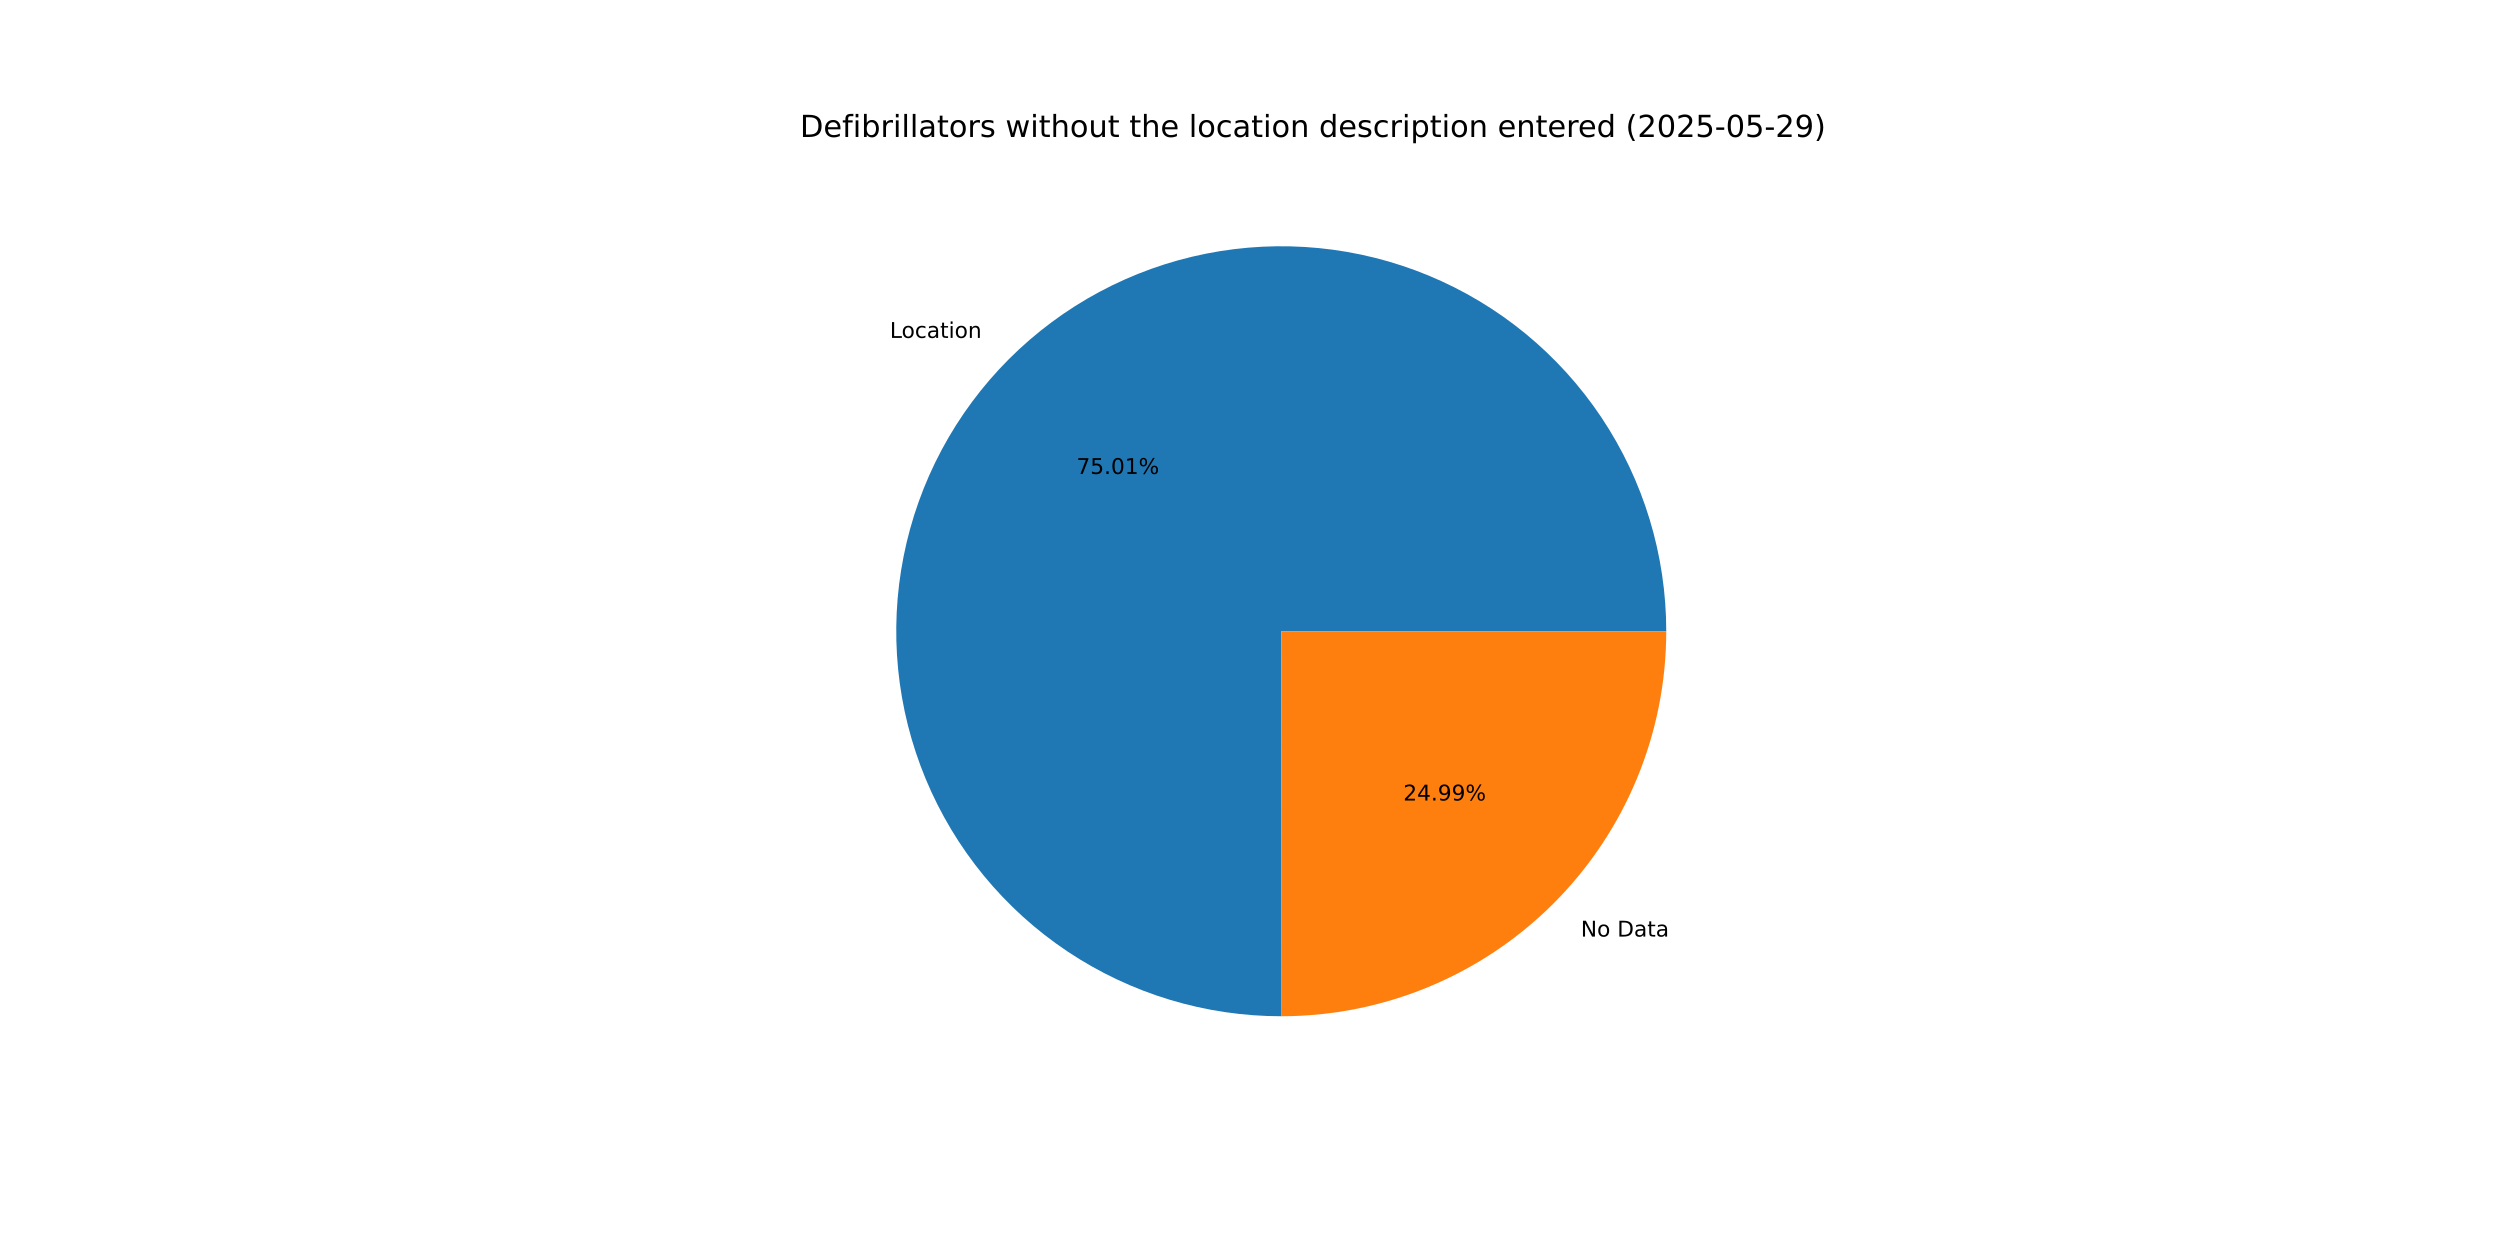
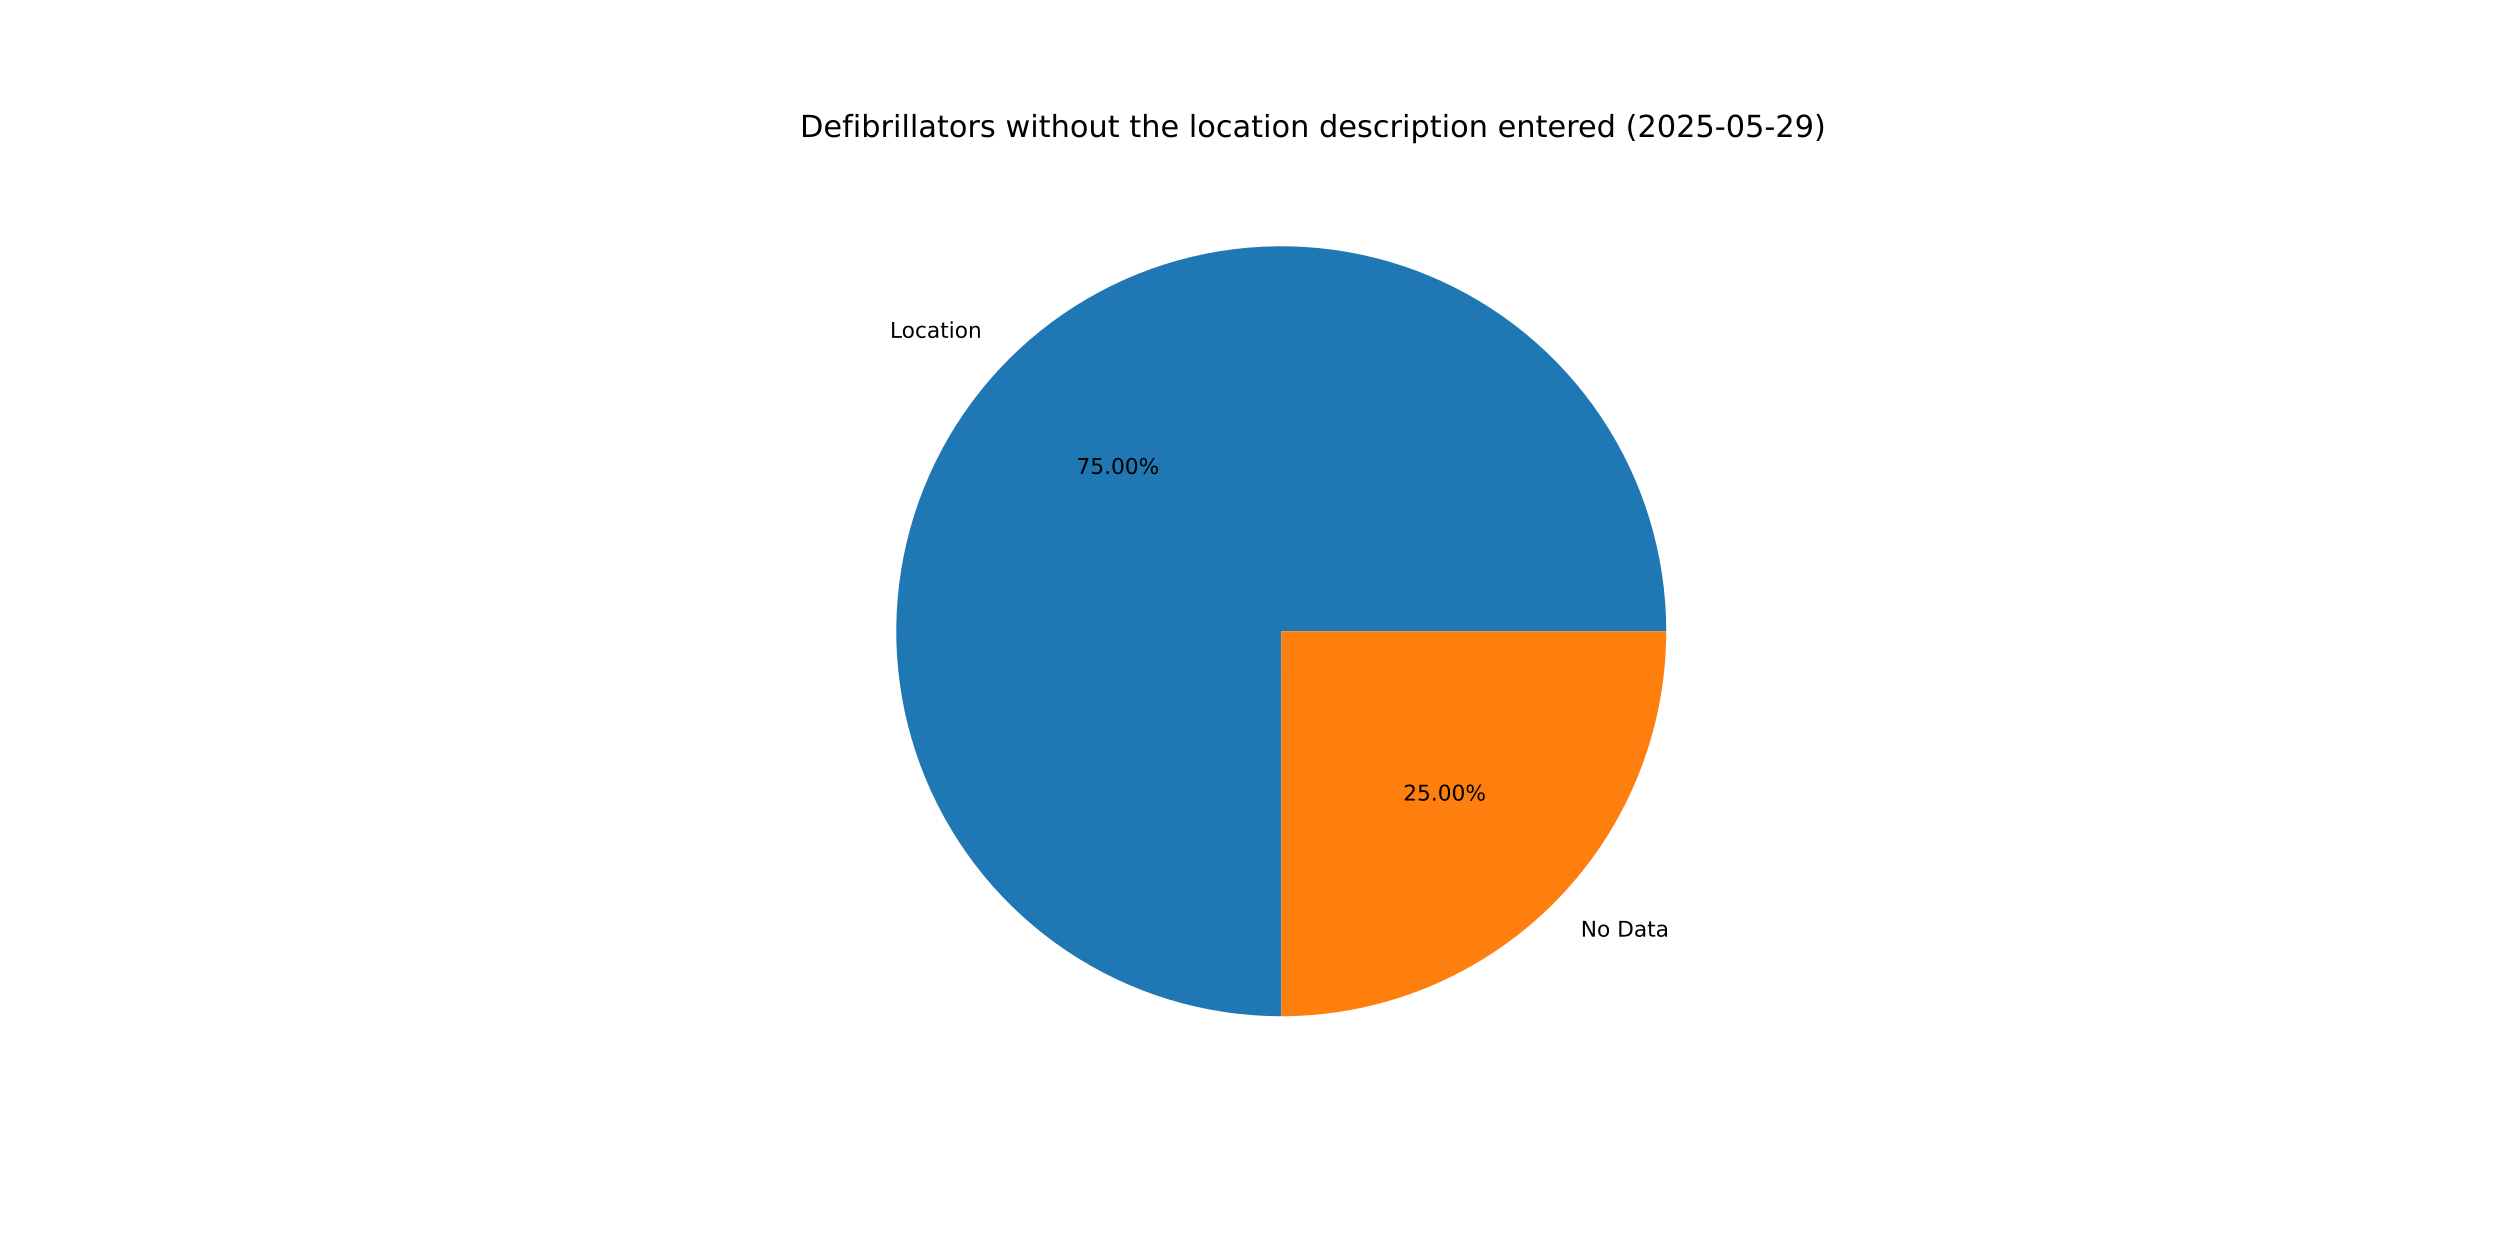
<svg xmlns="http://www.w3.org/2000/svg" xmlns:xlink="http://www.w3.org/1999/xlink" width="1152pt" height="576pt" viewBox="0 0 1152 576" version="1.1">
  <defs>
    <style type="text/css">*{stroke-linejoin: round; stroke-linecap: butt}</style>
  </defs>
  <g id="figure_1">
    <g id="patch_1">
      <path d="M 0 576  L 1152 576  L 1152 0  L 0 0  z " style="fill: #ffffff" />
    </g>
    <g id="axes_1">
      <g id="patch_2">
-         <path d="M 767.808 290.88  C 767.808 273.428 765.233 256.072 760.166 239.372  C 755.099 222.672 747.596 206.811 737.899 192.302  C 728.202 177.792 716.417 164.793 702.925 153.724  C 689.433 142.655 674.381 133.637 658.257 126.962  C 642.132 120.287 625.111 116.028 607.743 114.322  C 590.375 112.616 572.85 113.482 555.735 116.892  C 538.619 120.302 522.101 126.219 506.713 134.451  C 491.325 142.683 477.236 153.141 464.901 165.486  C 452.566 177.832 442.12 191.93 433.901 207.324  C 425.681 222.719 419.778 239.243 416.383 256.361  C 412.987 273.479 412.136 291.005 413.856 308.371  C 415.577 325.738 419.851 342.756 426.539 358.874  C 433.228 374.993 442.258 390.037 453.339 403.52  C 464.419 417.003 477.428 428.777 491.946 438.462  C 506.464 448.147 522.331 455.637 539.035 460.689  C 555.739 465.742 573.098 468.303 590.549 468.288  L 590.4 290.88  z " style="fill: #1f77b4" />
+         <path d="M 767.808 290.88  C 767.808 273.431 765.234 256.076 760.168 239.378  C 755.102 222.68 747.601 206.821 737.906 192.312  C 728.211 177.804 716.428 164.805 702.939 153.736  C 689.45 142.667 674.401 133.648 658.28 126.972  C 642.158 120.295 625.139 116.034 607.774 114.325  C 590.408 112.616 572.885 113.478 555.771 116.884  C 538.657 120.291 522.139 126.203 506.751 134.43  C 491.363 142.658 477.273 153.111 464.936 165.451  C 452.599 177.792 442.15 191.885 433.927 207.275  C 425.704 222.665 419.796 239.185 416.395 256.3  C 412.994 273.415 412.136 290.938 413.85 308.303  C 415.563 325.668 419.83 342.686 426.511 358.806  C 433.192 374.925 442.215 389.972 453.287 403.458  C 464.36 416.944 477.363 428.723 491.874 438.414  C 506.385 448.104 522.246 455.602 538.946 460.662  C 555.645 465.723 573 468.293 590.45 468.288  L 590.4 290.88  z " style="fill: #1f77b4" />
      </g>
      <g id="patch_3">
-         <path d="M 590.549 468.288  C 637.557 468.248 682.674 449.527 715.899 416.274  C 749.125 383.02 767.808 337.888 767.808 290.88  L 590.4 290.88  z " style="fill: #ff7f0e" />
+         <path d="M 590.45 468.288  C 637.475 468.275 682.617 449.565 715.864 416.309  C 749.111 383.052 767.808 337.905 767.808 290.88  L 590.4 290.88  z " style="fill: #ff7f0e" />
      </g>
      <g id="matplotlib.axis_1" />
      <g id="matplotlib.axis_2" />
      <g id="text_1">
-         <g transform="translate(410.0541 155.7064) scale(0.1 -0.1)">
+         <g transform="translate(410.0927 155.6677) scale(0.1 -0.1)">
          <defs>
            <path id="DejaVuSans-4c" d="M 628 4666  L 1259 4666  L 1259 531  L 3531 531  L 3531 0  L 628 0  L 628 4666  z " transform="scale(0.015625)" />
            <path id="DejaVuSans-6f" d="M 1959 3097  Q 1497 3097 1228 2736  Q 959 2375 959 1747  Q 959 1119 1226 758  Q 1494 397 1959 397  Q 2419 397 2687 759  Q 2956 1122 2956 1747  Q 2956 2369 2687 2733  Q 2419 3097 1959 3097  z M 1959 3584  Q 2709 3584 3137 3096  Q 3566 2609 3566 1747  Q 3566 888 3137 398  Q 2709 -91 1959 -91  Q 1206 -91 779 398  Q 353 888 353 1747  Q 353 2609 779 3096  Q 1206 3584 1959 3584  z " transform="scale(0.015625)" />
            <path id="DejaVuSans-63" d="M 3122 3366  L 3122 2828  Q 2878 2963 2633 3030  Q 2388 3097 2138 3097  Q 1578 3097 1268 2742  Q 959 2388 959 1747  Q 959 1106 1268 751  Q 1578 397 2138 397  Q 2388 397 2633 464  Q 2878 531 3122 666  L 3122 134  Q 2881 22 2623 -34  Q 2366 -91 2075 -91  Q 1284 -91 818 406  Q 353 903 353 1747  Q 353 2603 823 3093  Q 1294 3584 2113 3584  Q 2378 3584 2631 3529  Q 2884 3475 3122 3366  z " transform="scale(0.015625)" />
            <path id="DejaVuSans-61" d="M 2194 1759  Q 1497 1759 1228 1600  Q 959 1441 959 1056  Q 959 750 1161 570  Q 1363 391 1709 391  Q 2188 391 2477 730  Q 2766 1069 2766 1631  L 2766 1759  L 2194 1759  z M 3341 1997  L 3341 0  L 2766 0  L 2766 531  Q 2569 213 2275 61  Q 1981 -91 1556 -91  Q 1019 -91 701 211  Q 384 513 384 1019  Q 384 1609 779 1909  Q 1175 2209 1959 2209  L 2766 2209  L 2766 2266  Q 2766 2663 2505 2880  Q 2244 3097 1772 3097  Q 1472 3097 1187 3025  Q 903 2953 641 2809  L 641 3341  Q 956 3463 1253 3523  Q 1550 3584 1831 3584  Q 2591 3584 2966 3190  Q 3341 2797 3341 1997  z " transform="scale(0.015625)" />
            <path id="DejaVuSans-74" d="M 1172 4494  L 1172 3500  L 2356 3500  L 2356 3053  L 1172 3053  L 1172 1153  Q 1172 725 1289 603  Q 1406 481 1766 481  L 2356 481  L 2356 0  L 1766 0  Q 1100 0 847 248  Q 594 497 594 1153  L 594 3053  L 172 3053  L 172 3500  L 594 3500  L 594 4494  L 1172 4494  z " transform="scale(0.015625)" />
            <path id="DejaVuSans-69" d="M 603 3500  L 1178 3500  L 1178 0  L 603 0  L 603 3500  z M 603 4863  L 1178 4863  L 1178 4134  L 603 4134  L 603 4863  z " transform="scale(0.015625)" />
            <path id="DejaVuSans-6e" d="M 3513 2113  L 3513 0  L 2938 0  L 2938 2094  Q 2938 2591 2744 2837  Q 2550 3084 2163 3084  Q 1697 3084 1428 2787  Q 1159 2491 1159 1978  L 1159 0  L 581 0  L 581 3500  L 1159 3500  L 1159 2956  Q 1366 3272 1645 3428  Q 1925 3584 2291 3584  Q 2894 3584 3203 3211  Q 3513 2838 3513 2113  z " transform="scale(0.015625)" />
          </defs>
          <use xlink:href="#DejaVuSans-4c" />
          <use xlink:href="#DejaVuSans-6f" x="53.963" />
          <use xlink:href="#DejaVuSans-63" x="115.145" />
          <use xlink:href="#DejaVuSans-61" x="170.125" />
          <use xlink:href="#DejaVuSans-74" x="231.404" />
          <use xlink:href="#DejaVuSans-69" x="270.613" />
          <use xlink:href="#DejaVuSans-6f" x="298.396" />
          <use xlink:href="#DejaVuSans-6e" x="359.578" />
        </g>
      </g>
      <g id="text_2">
-         <g transform="translate(496.0357 218.4032) scale(0.1 -0.1)">
+         <g transform="translate(496.0567 218.3821) scale(0.1 -0.1)">
          <defs>
            <path id="DejaVuSans-37" d="M 525 4666  L 3525 4666  L 3525 4397  L 1831 0  L 1172 0  L 2766 4134  L 525 4134  L 525 4666  z " transform="scale(0.015625)" />
            <path id="DejaVuSans-35" d="M 691 4666  L 3169 4666  L 3169 4134  L 1269 4134  L 1269 2991  Q 1406 3038 1543 3061  Q 1681 3084 1819 3084  Q 2600 3084 3056 2656  Q 3513 2228 3513 1497  Q 3513 744 3044 326  Q 2575 -91 1722 -91  Q 1428 -91 1123 -41  Q 819 9 494 109  L 494 744  Q 775 591 1075 516  Q 1375 441 1709 441  Q 2250 441 2565 725  Q 2881 1009 2881 1497  Q 2881 1984 2565 2268  Q 2250 2553 1709 2553  Q 1456 2553 1204 2497  Q 953 2441 691 2322  L 691 4666  z " transform="scale(0.015625)" />
            <path id="DejaVuSans-2e" d="M 684 794  L 1344 794  L 1344 0  L 684 0  L 684 794  z " transform="scale(0.015625)" />
            <path id="DejaVuSans-30" d="M 2034 4250  Q 1547 4250 1301 3770  Q 1056 3291 1056 2328  Q 1056 1369 1301 889  Q 1547 409 2034 409  Q 2525 409 2770 889  Q 3016 1369 3016 2328  Q 3016 3291 2770 3770  Q 2525 4250 2034 4250  z M 2034 4750  Q 2819 4750 3233 4129  Q 3647 3509 3647 2328  Q 3647 1150 3233 529  Q 2819 -91 2034 -91  Q 1250 -91 836 529  Q 422 1150 422 2328  Q 422 3509 836 4129  Q 1250 4750 2034 4750  z " transform="scale(0.015625)" />
-             <path id="DejaVuSans-31" d="M 794 531  L 1825 531  L 1825 4091  L 703 3866  L 703 4441  L 1819 4666  L 2450 4666  L 2450 531  L 3481 531  L 3481 0  L 794 0  L 794 531  z " transform="scale(0.015625)" />
            <path id="DejaVuSans-25" d="M 4653 2053  Q 4381 2053 4226 1822  Q 4072 1591 4072 1178  Q 4072 772 4226 539  Q 4381 306 4653 306  Q 4919 306 5073 539  Q 5228 772 5228 1178  Q 5228 1588 5073 1820  Q 4919 2053 4653 2053  z M 4653 2450  Q 5147 2450 5437 2106  Q 5728 1763 5728 1178  Q 5728 594 5436 251  Q 5144 -91 4653 -91  Q 4153 -91 3862 251  Q 3572 594 3572 1178  Q 3572 1766 3864 2108  Q 4156 2450 4653 2450  z M 1428 4353  Q 1159 4353 1004 4120  Q 850 3888 850 3481  Q 850 3069 1003 2837  Q 1156 2606 1428 2606  Q 1700 2606 1854 2837  Q 2009 3069 2009 3481  Q 2009 3884 1853 4118  Q 1697 4353 1428 4353  z M 4250 4750  L 4750 4750  L 1831 -91  L 1331 -91  L 4250 4750  z M 1428 4750  Q 1922 4750 2215 4408  Q 2509 4066 2509 3481  Q 2509 2891 2217 2550  Q 1925 2209 1428 2209  Q 931 2209 642 2551  Q 353 2894 353 3481  Q 353 4063 643 4406  Q 934 4750 1428 4750  z " transform="scale(0.015625)" />
          </defs>
          <use xlink:href="#DejaVuSans-37" />
          <use xlink:href="#DejaVuSans-35" x="63.623" />
          <use xlink:href="#DejaVuSans-2e" x="127.246" />
          <use xlink:href="#DejaVuSans-30" x="159.033" />
-           <use xlink:href="#DejaVuSans-31" x="222.656" />
+           <use xlink:href="#DejaVuSans-30" x="222.656" />
          <use xlink:href="#DejaVuSans-25" x="286.279" />
        </g>
      </g>
      <g id="text_3">
-         <g transform="translate(728.4491 431.5723) scale(0.1 -0.1)">
+         <g transform="translate(728.4104 431.6111) scale(0.1 -0.1)">
          <defs>
            <path id="DejaVuSans-4e" d="M 628 4666  L 1478 4666  L 3547 763  L 3547 4666  L 4159 4666  L 4159 0  L 3309 0  L 1241 3903  L 1241 0  L 628 0  L 628 4666  z " transform="scale(0.015625)" />
            <path id="DejaVuSans-20" transform="scale(0.015625)" />
            <path id="DejaVuSans-44" d="M 1259 4147  L 1259 519  L 2022 519  Q 2988 519 3436 956  Q 3884 1394 3884 2338  Q 3884 3275 3436 3711  Q 2988 4147 2022 4147  L 1259 4147  z M 628 4666  L 1925 4666  Q 3281 4666 3915 4102  Q 4550 3538 4550 2338  Q 4550 1131 3912 565  Q 3275 0 1925 0  L 628 0  L 628 4666  z " transform="scale(0.015625)" />
          </defs>
          <use xlink:href="#DejaVuSans-4e" />
          <use xlink:href="#DejaVuSans-6f" x="74.805" />
          <use xlink:href="#DejaVuSans-20" x="135.986" />
          <use xlink:href="#DejaVuSans-44" x="167.773" />
          <use xlink:href="#DejaVuSans-61" x="244.775" />
          <use xlink:href="#DejaVuSans-74" x="306.055" />
          <use xlink:href="#DejaVuSans-61" x="345.264" />
        </g>
      </g>
      <g id="text_4">
-         <g transform="translate(646.6347 368.8755) scale(0.1 -0.1)">
+         <g transform="translate(646.6135 368.8967) scale(0.1 -0.1)">
          <defs>
            <path id="DejaVuSans-32" d="M 1228 531  L 3431 531  L 3431 0  L 469 0  L 469 531  Q 828 903 1448 1529  Q 2069 2156 2228 2338  Q 2531 2678 2651 2914  Q 2772 3150 2772 3378  Q 2772 3750 2511 3984  Q 2250 4219 1831 4219  Q 1534 4219 1204 4116  Q 875 4013 500 3803  L 500 4441  Q 881 4594 1212 4672  Q 1544 4750 1819 4750  Q 2544 4750 2975 4387  Q 3406 4025 3406 3419  Q 3406 3131 3298 2873  Q 3191 2616 2906 2266  Q 2828 2175 2409 1742  Q 1991 1309 1228 531  z " transform="scale(0.015625)" />
-             <path id="DejaVuSans-34" d="M 2419 4116  L 825 1625  L 2419 1625  L 2419 4116  z M 2253 4666  L 3047 4666  L 3047 1625  L 3713 1625  L 3713 1100  L 3047 1100  L 3047 0  L 2419 0  L 2419 1100  L 313 1100  L 313 1709  L 2253 4666  z " transform="scale(0.015625)" />
-             <path id="DejaVuSans-39" d="M 703 97  L 703 672  Q 941 559 1184 500  Q 1428 441 1663 441  Q 2288 441 2617 861  Q 2947 1281 2994 2138  Q 2813 1869 2534 1725  Q 2256 1581 1919 1581  Q 1219 1581 811 2004  Q 403 2428 403 3163  Q 403 3881 828 4315  Q 1253 4750 1959 4750  Q 2769 4750 3195 4129  Q 3622 3509 3622 2328  Q 3622 1225 3098 567  Q 2575 -91 1691 -91  Q 1453 -91 1209 -44  Q 966 3 703 97  z M 1959 2075  Q 2384 2075 2632 2365  Q 2881 2656 2881 3163  Q 2881 3666 2632 3958  Q 2384 4250 1959 4250  Q 1534 4250 1286 3958  Q 1038 3666 1038 3163  Q 1038 2656 1286 2365  Q 1534 2075 1959 2075  z " transform="scale(0.015625)" />
          </defs>
          <use xlink:href="#DejaVuSans-32" />
-           <use xlink:href="#DejaVuSans-34" x="63.623" />
+           <use xlink:href="#DejaVuSans-35" x="63.623" />
          <use xlink:href="#DejaVuSans-2e" x="127.246" />
-           <use xlink:href="#DejaVuSans-39" x="159.033" />
-           <use xlink:href="#DejaVuSans-39" x="222.656" />
+           <use xlink:href="#DejaVuSans-30" x="159.033" />
+           <use xlink:href="#DejaVuSans-30" x="222.656" />
          <use xlink:href="#DejaVuSans-25" x="286.279" />
        </g>
      </g>
      <g id="text_5">
        <g transform="translate(368.64 63.12) scale(0.14 -0.14)">
          <defs>
            <path id="DejaVuSans-65" d="M 3597 1894  L 3597 1613  L 953 1613  Q 991 1019 1311 708  Q 1631 397 2203 397  Q 2534 397 2845 478  Q 3156 559 3463 722  L 3463 178  Q 3153 47 2828 -22  Q 2503 -91 2169 -91  Q 1331 -91 842 396  Q 353 884 353 1716  Q 353 2575 817 3079  Q 1281 3584 2069 3584  Q 2775 3584 3186 3129  Q 3597 2675 3597 1894  z M 3022 2063  Q 3016 2534 2758 2815  Q 2500 3097 2075 3097  Q 1594 3097 1305 2825  Q 1016 2553 972 2059  L 3022 2063  z " transform="scale(0.015625)" />
            <path id="DejaVuSans-66" d="M 2375 4863  L 2375 4384  L 1825 4384  Q 1516 4384 1395 4259  Q 1275 4134 1275 3809  L 1275 3500  L 2222 3500  L 2222 3053  L 1275 3053  L 1275 0  L 697 0  L 697 3053  L 147 3053  L 147 3500  L 697 3500  L 697 3744  Q 697 4328 969 4595  Q 1241 4863 1831 4863  L 2375 4863  z " transform="scale(0.015625)" />
            <path id="DejaVuSans-62" d="M 3116 1747  Q 3116 2381 2855 2742  Q 2594 3103 2138 3103  Q 1681 3103 1420 2742  Q 1159 2381 1159 1747  Q 1159 1113 1420 752  Q 1681 391 2138 391  Q 2594 391 2855 752  Q 3116 1113 3116 1747  z M 1159 2969  Q 1341 3281 1617 3432  Q 1894 3584 2278 3584  Q 2916 3584 3314 3078  Q 3713 2572 3713 1747  Q 3713 922 3314 415  Q 2916 -91 2278 -91  Q 1894 -91 1617 61  Q 1341 213 1159 525  L 1159 0  L 581 0  L 581 4863  L 1159 4863  L 1159 2969  z " transform="scale(0.015625)" />
            <path id="DejaVuSans-72" d="M 2631 2963  Q 2534 3019 2420 3045  Q 2306 3072 2169 3072  Q 1681 3072 1420 2755  Q 1159 2438 1159 1844  L 1159 0  L 581 0  L 581 3500  L 1159 3500  L 1159 2956  Q 1341 3275 1631 3429  Q 1922 3584 2338 3584  Q 2397 3584 2469 3576  Q 2541 3569 2628 3553  L 2631 2963  z " transform="scale(0.015625)" />
            <path id="DejaVuSans-6c" d="M 603 4863  L 1178 4863  L 1178 0  L 603 0  L 603 4863  z " transform="scale(0.015625)" />
            <path id="DejaVuSans-73" d="M 2834 3397  L 2834 2853  Q 2591 2978 2328 3040  Q 2066 3103 1784 3103  Q 1356 3103 1142 2972  Q 928 2841 928 2578  Q 928 2378 1081 2264  Q 1234 2150 1697 2047  L 1894 2003  Q 2506 1872 2764 1633  Q 3022 1394 3022 966  Q 3022 478 2636 193  Q 2250 -91 1575 -91  Q 1294 -91 989 -36  Q 684 19 347 128  L 347 722  Q 666 556 975 473  Q 1284 391 1588 391  Q 1994 391 2212 530  Q 2431 669 2431 922  Q 2431 1156 2273 1281  Q 2116 1406 1581 1522  L 1381 1569  Q 847 1681 609 1914  Q 372 2147 372 2553  Q 372 3047 722 3315  Q 1072 3584 1716 3584  Q 2034 3584 2315 3537  Q 2597 3491 2834 3397  z " transform="scale(0.015625)" />
            <path id="DejaVuSans-77" d="M 269 3500  L 844 3500  L 1563 769  L 2278 3500  L 2956 3500  L 3675 769  L 4391 3500  L 4966 3500  L 4050 0  L 3372 0  L 2619 2869  L 1863 0  L 1184 0  L 269 3500  z " transform="scale(0.015625)" />
            <path id="DejaVuSans-68" d="M 3513 2113  L 3513 0  L 2938 0  L 2938 2094  Q 2938 2591 2744 2837  Q 2550 3084 2163 3084  Q 1697 3084 1428 2787  Q 1159 2491 1159 1978  L 1159 0  L 581 0  L 581 4863  L 1159 4863  L 1159 2956  Q 1366 3272 1645 3428  Q 1925 3584 2291 3584  Q 2894 3584 3203 3211  Q 3513 2838 3513 2113  z " transform="scale(0.015625)" />
            <path id="DejaVuSans-75" d="M 544 1381  L 544 3500  L 1119 3500  L 1119 1403  Q 1119 906 1312 657  Q 1506 409 1894 409  Q 2359 409 2629 706  Q 2900 1003 2900 1516  L 2900 3500  L 3475 3500  L 3475 0  L 2900 0  L 2900 538  Q 2691 219 2414 64  Q 2138 -91 1772 -91  Q 1169 -91 856 284  Q 544 659 544 1381  z M 1991 3584  L 1991 3584  z " transform="scale(0.015625)" />
            <path id="DejaVuSans-64" d="M 2906 2969  L 2906 4863  L 3481 4863  L 3481 0  L 2906 0  L 2906 525  Q 2725 213 2448 61  Q 2172 -91 1784 -91  Q 1150 -91 751 415  Q 353 922 353 1747  Q 353 2572 751 3078  Q 1150 3584 1784 3584  Q 2172 3584 2448 3432  Q 2725 3281 2906 2969  z M 947 1747  Q 947 1113 1208 752  Q 1469 391 1925 391  Q 2381 391 2643 752  Q 2906 1113 2906 1747  Q 2906 2381 2643 2742  Q 2381 3103 1925 3103  Q 1469 3103 1208 2742  Q 947 2381 947 1747  z " transform="scale(0.015625)" />
            <path id="DejaVuSans-70" d="M 1159 525  L 1159 -1331  L 581 -1331  L 581 3500  L 1159 3500  L 1159 2969  Q 1341 3281 1617 3432  Q 1894 3584 2278 3584  Q 2916 3584 3314 3078  Q 3713 2572 3713 1747  Q 3713 922 3314 415  Q 2916 -91 2278 -91  Q 1894 -91 1617 61  Q 1341 213 1159 525  z M 3116 1747  Q 3116 2381 2855 2742  Q 2594 3103 2138 3103  Q 1681 3103 1420 2742  Q 1159 2381 1159 1747  Q 1159 1113 1420 752  Q 1681 391 2138 391  Q 2594 391 2855 752  Q 3116 1113 3116 1747  z " transform="scale(0.015625)" />
            <path id="DejaVuSans-28" d="M 1984 4856  Q 1566 4138 1362 3434  Q 1159 2731 1159 2009  Q 1159 1288 1364 580  Q 1569 -128 1984 -844  L 1484 -844  Q 1016 -109 783 600  Q 550 1309 550 2009  Q 550 2706 781 3412  Q 1013 4119 1484 4856  L 1984 4856  z " transform="scale(0.015625)" />
            <path id="DejaVuSans-2d" d="M 313 2009  L 1997 2009  L 1997 1497  L 313 1497  L 313 2009  z " transform="scale(0.015625)" />
+             <path id="DejaVuSans-39" d="M 703 97  L 703 672  Q 941 559 1184 500  Q 1428 441 1663 441  Q 2288 441 2617 861  Q 2947 1281 2994 2138  Q 2813 1869 2534 1725  Q 2256 1581 1919 1581  Q 1219 1581 811 2004  Q 403 2428 403 3163  Q 403 3881 828 4315  Q 1253 4750 1959 4750  Q 2769 4750 3195 4129  Q 3622 3509 3622 2328  Q 3622 1225 3098 567  Q 2575 -91 1691 -91  Q 1453 -91 1209 -44  Q 966 3 703 97  z M 1959 2075  Q 2384 2075 2632 2365  Q 2881 2656 2881 3163  Q 2881 3666 2632 3958  Q 2384 4250 1959 4250  Q 1534 4250 1286 3958  Q 1038 3666 1038 3163  Q 1038 2656 1286 2365  Q 1534 2075 1959 2075  z " transform="scale(0.015625)" />
            <path id="DejaVuSans-29" d="M 513 4856  L 1013 4856  Q 1481 4119 1714 3412  Q 1947 2706 1947 2009  Q 1947 1309 1714 600  Q 1481 -109 1013 -844  L 513 -844  Q 928 -128 1133 580  Q 1338 1288 1338 2009  Q 1338 2731 1133 3434  Q 928 4138 513 4856  z " transform="scale(0.015625)" />
          </defs>
          <use xlink:href="#DejaVuSans-44" />
          <use xlink:href="#DejaVuSans-65" x="77.002" />
          <use xlink:href="#DejaVuSans-66" x="138.525" />
          <use xlink:href="#DejaVuSans-69" x="173.73" />
          <use xlink:href="#DejaVuSans-62" x="201.514" />
          <use xlink:href="#DejaVuSans-72" x="264.99" />
          <use xlink:href="#DejaVuSans-69" x="306.104" />
          <use xlink:href="#DejaVuSans-6c" x="333.887" />
          <use xlink:href="#DejaVuSans-6c" x="361.67" />
          <use xlink:href="#DejaVuSans-61" x="389.453" />
          <use xlink:href="#DejaVuSans-74" x="450.732" />
          <use xlink:href="#DejaVuSans-6f" x="489.941" />
          <use xlink:href="#DejaVuSans-72" x="551.123" />
          <use xlink:href="#DejaVuSans-73" x="592.236" />
          <use xlink:href="#DejaVuSans-20" x="644.336" />
          <use xlink:href="#DejaVuSans-77" x="676.123" />
          <use xlink:href="#DejaVuSans-69" x="757.91" />
          <use xlink:href="#DejaVuSans-74" x="785.693" />
          <use xlink:href="#DejaVuSans-68" x="824.902" />
          <use xlink:href="#DejaVuSans-6f" x="888.281" />
          <use xlink:href="#DejaVuSans-75" x="949.463" />
          <use xlink:href="#DejaVuSans-74" x="1012.842" />
          <use xlink:href="#DejaVuSans-20" x="1052.051" />
          <use xlink:href="#DejaVuSans-74" x="1083.838" />
          <use xlink:href="#DejaVuSans-68" x="1123.047" />
          <use xlink:href="#DejaVuSans-65" x="1186.426" />
          <use xlink:href="#DejaVuSans-20" x="1247.949" />
          <use xlink:href="#DejaVuSans-6c" x="1279.736" />
          <use xlink:href="#DejaVuSans-6f" x="1307.52" />
          <use xlink:href="#DejaVuSans-63" x="1368.701" />
          <use xlink:href="#DejaVuSans-61" x="1423.682" />
          <use xlink:href="#DejaVuSans-74" x="1484.961" />
          <use xlink:href="#DejaVuSans-69" x="1524.17" />
          <use xlink:href="#DejaVuSans-6f" x="1551.953" />
          <use xlink:href="#DejaVuSans-6e" x="1613.135" />
          <use xlink:href="#DejaVuSans-20" x="1676.514" />
          <use xlink:href="#DejaVuSans-64" x="1708.301" />
          <use xlink:href="#DejaVuSans-65" x="1771.777" />
          <use xlink:href="#DejaVuSans-73" x="1833.301" />
          <use xlink:href="#DejaVuSans-63" x="1885.4" />
          <use xlink:href="#DejaVuSans-72" x="1940.381" />
          <use xlink:href="#DejaVuSans-69" x="1981.494" />
          <use xlink:href="#DejaVuSans-70" x="2009.277" />
          <use xlink:href="#DejaVuSans-74" x="2072.754" />
          <use xlink:href="#DejaVuSans-69" x="2111.963" />
          <use xlink:href="#DejaVuSans-6f" x="2139.746" />
          <use xlink:href="#DejaVuSans-6e" x="2200.928" />
          <use xlink:href="#DejaVuSans-20" x="2264.307" />
          <use xlink:href="#DejaVuSans-65" x="2296.094" />
          <use xlink:href="#DejaVuSans-6e" x="2357.617" />
          <use xlink:href="#DejaVuSans-74" x="2420.996" />
          <use xlink:href="#DejaVuSans-65" x="2460.205" />
          <use xlink:href="#DejaVuSans-72" x="2521.729" />
          <use xlink:href="#DejaVuSans-65" x="2560.592" />
          <use xlink:href="#DejaVuSans-64" x="2622.115" />
          <use xlink:href="#DejaVuSans-20" x="2685.592" />
          <use xlink:href="#DejaVuSans-28" x="2717.379" />
          <use xlink:href="#DejaVuSans-32" x="2756.393" />
          <use xlink:href="#DejaVuSans-30" x="2820.016" />
          <use xlink:href="#DejaVuSans-32" x="2883.639" />
          <use xlink:href="#DejaVuSans-35" x="2947.262" />
          <use xlink:href="#DejaVuSans-2d" x="3010.885" />
          <use xlink:href="#DejaVuSans-30" x="3046.969" />
          <use xlink:href="#DejaVuSans-35" x="3110.592" />
          <use xlink:href="#DejaVuSans-2d" x="3174.215" />
          <use xlink:href="#DejaVuSans-32" x="3210.299" />
          <use xlink:href="#DejaVuSans-39" x="3273.922" />
          <use xlink:href="#DejaVuSans-29" x="3337.545" />
        </g>
      </g>
    </g>
  </g>
</svg>
